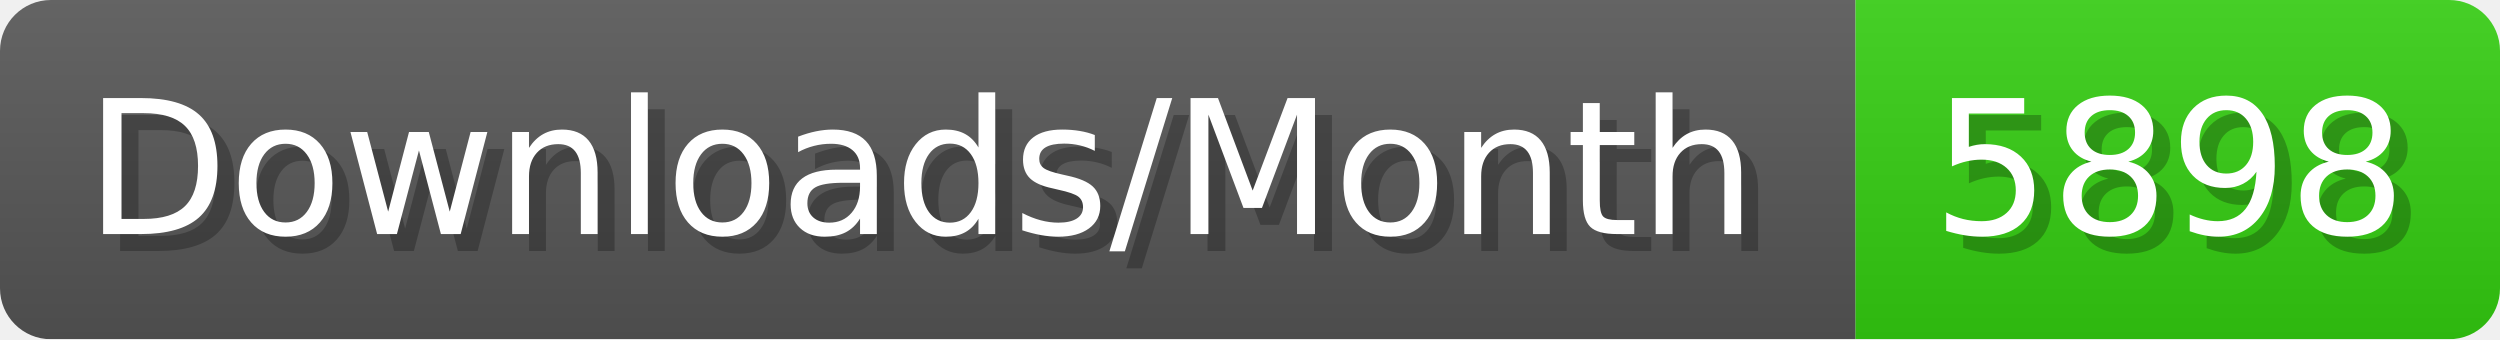
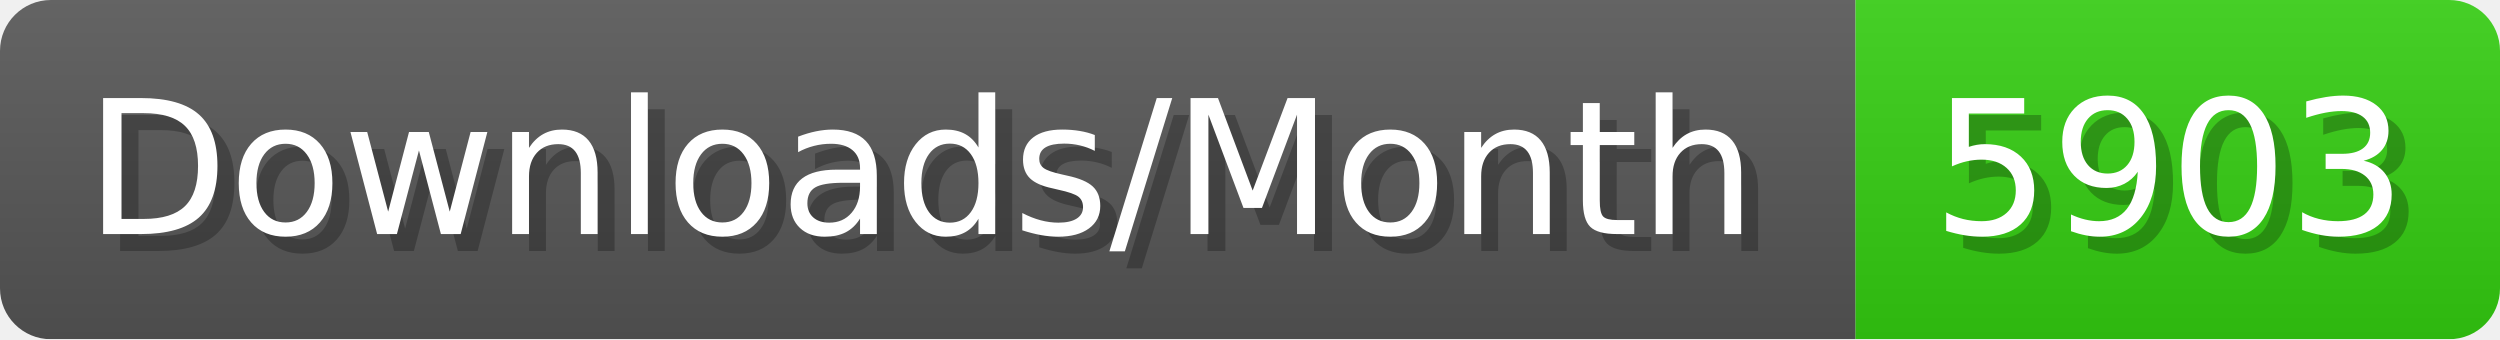
- <svg xmlns="http://www.w3.org/2000/svg" width="147.4" height="20" viewBox="0 0 1474 200" role="img" aria-label="Downloads/Month: 5898">
+ <svg xmlns="http://www.w3.org/2000/svg" width="147.4" height="20" viewBox="0 0 1474 200" role="img" aria-label="Downloads/Month: 5903">
  <linearGradient id="YlXUI" x2="0" y2="100%">
    <stop offset="0" stop-opacity=".1" stop-color="#EEE" />
    <stop offset="1" stop-opacity=".1" />
  </linearGradient>
  <mask id="JHhop">
    <rect width="1474" height="200" rx="30" fill="#FFF" />
  </mask>
  <g mask="url(#JHhop)">
    <rect width="1094" height="200" fill="#555" />
    <rect width="380" height="200" fill="#3C1" x="1094" />
    <rect width="1474" height="200" fill="url(#YlXUI)" />
  </g>
  <g aria-hidden="true" fill="#fff" text-anchor="start" font-family="Verdana,DejaVu Sans,sans-serif" font-size="110">
    <text x="60" y="148" textLength="994" fill="#000" opacity="0.25">Downloads/Month</text>
    <text x="50" y="138" textLength="994">Downloads/Month</text>
-     <text x="1149" y="148" textLength="280" fill="#000" opacity="0.25">5898</text>
-     <text x="1139" y="138" textLength="280">5898</text>
+     <text x="1149" y="148" textLength="280" fill="#000" opacity="0.25">5903</text>
+     <text x="1139" y="138" textLength="280">5903</text>
  </g>
</svg>
